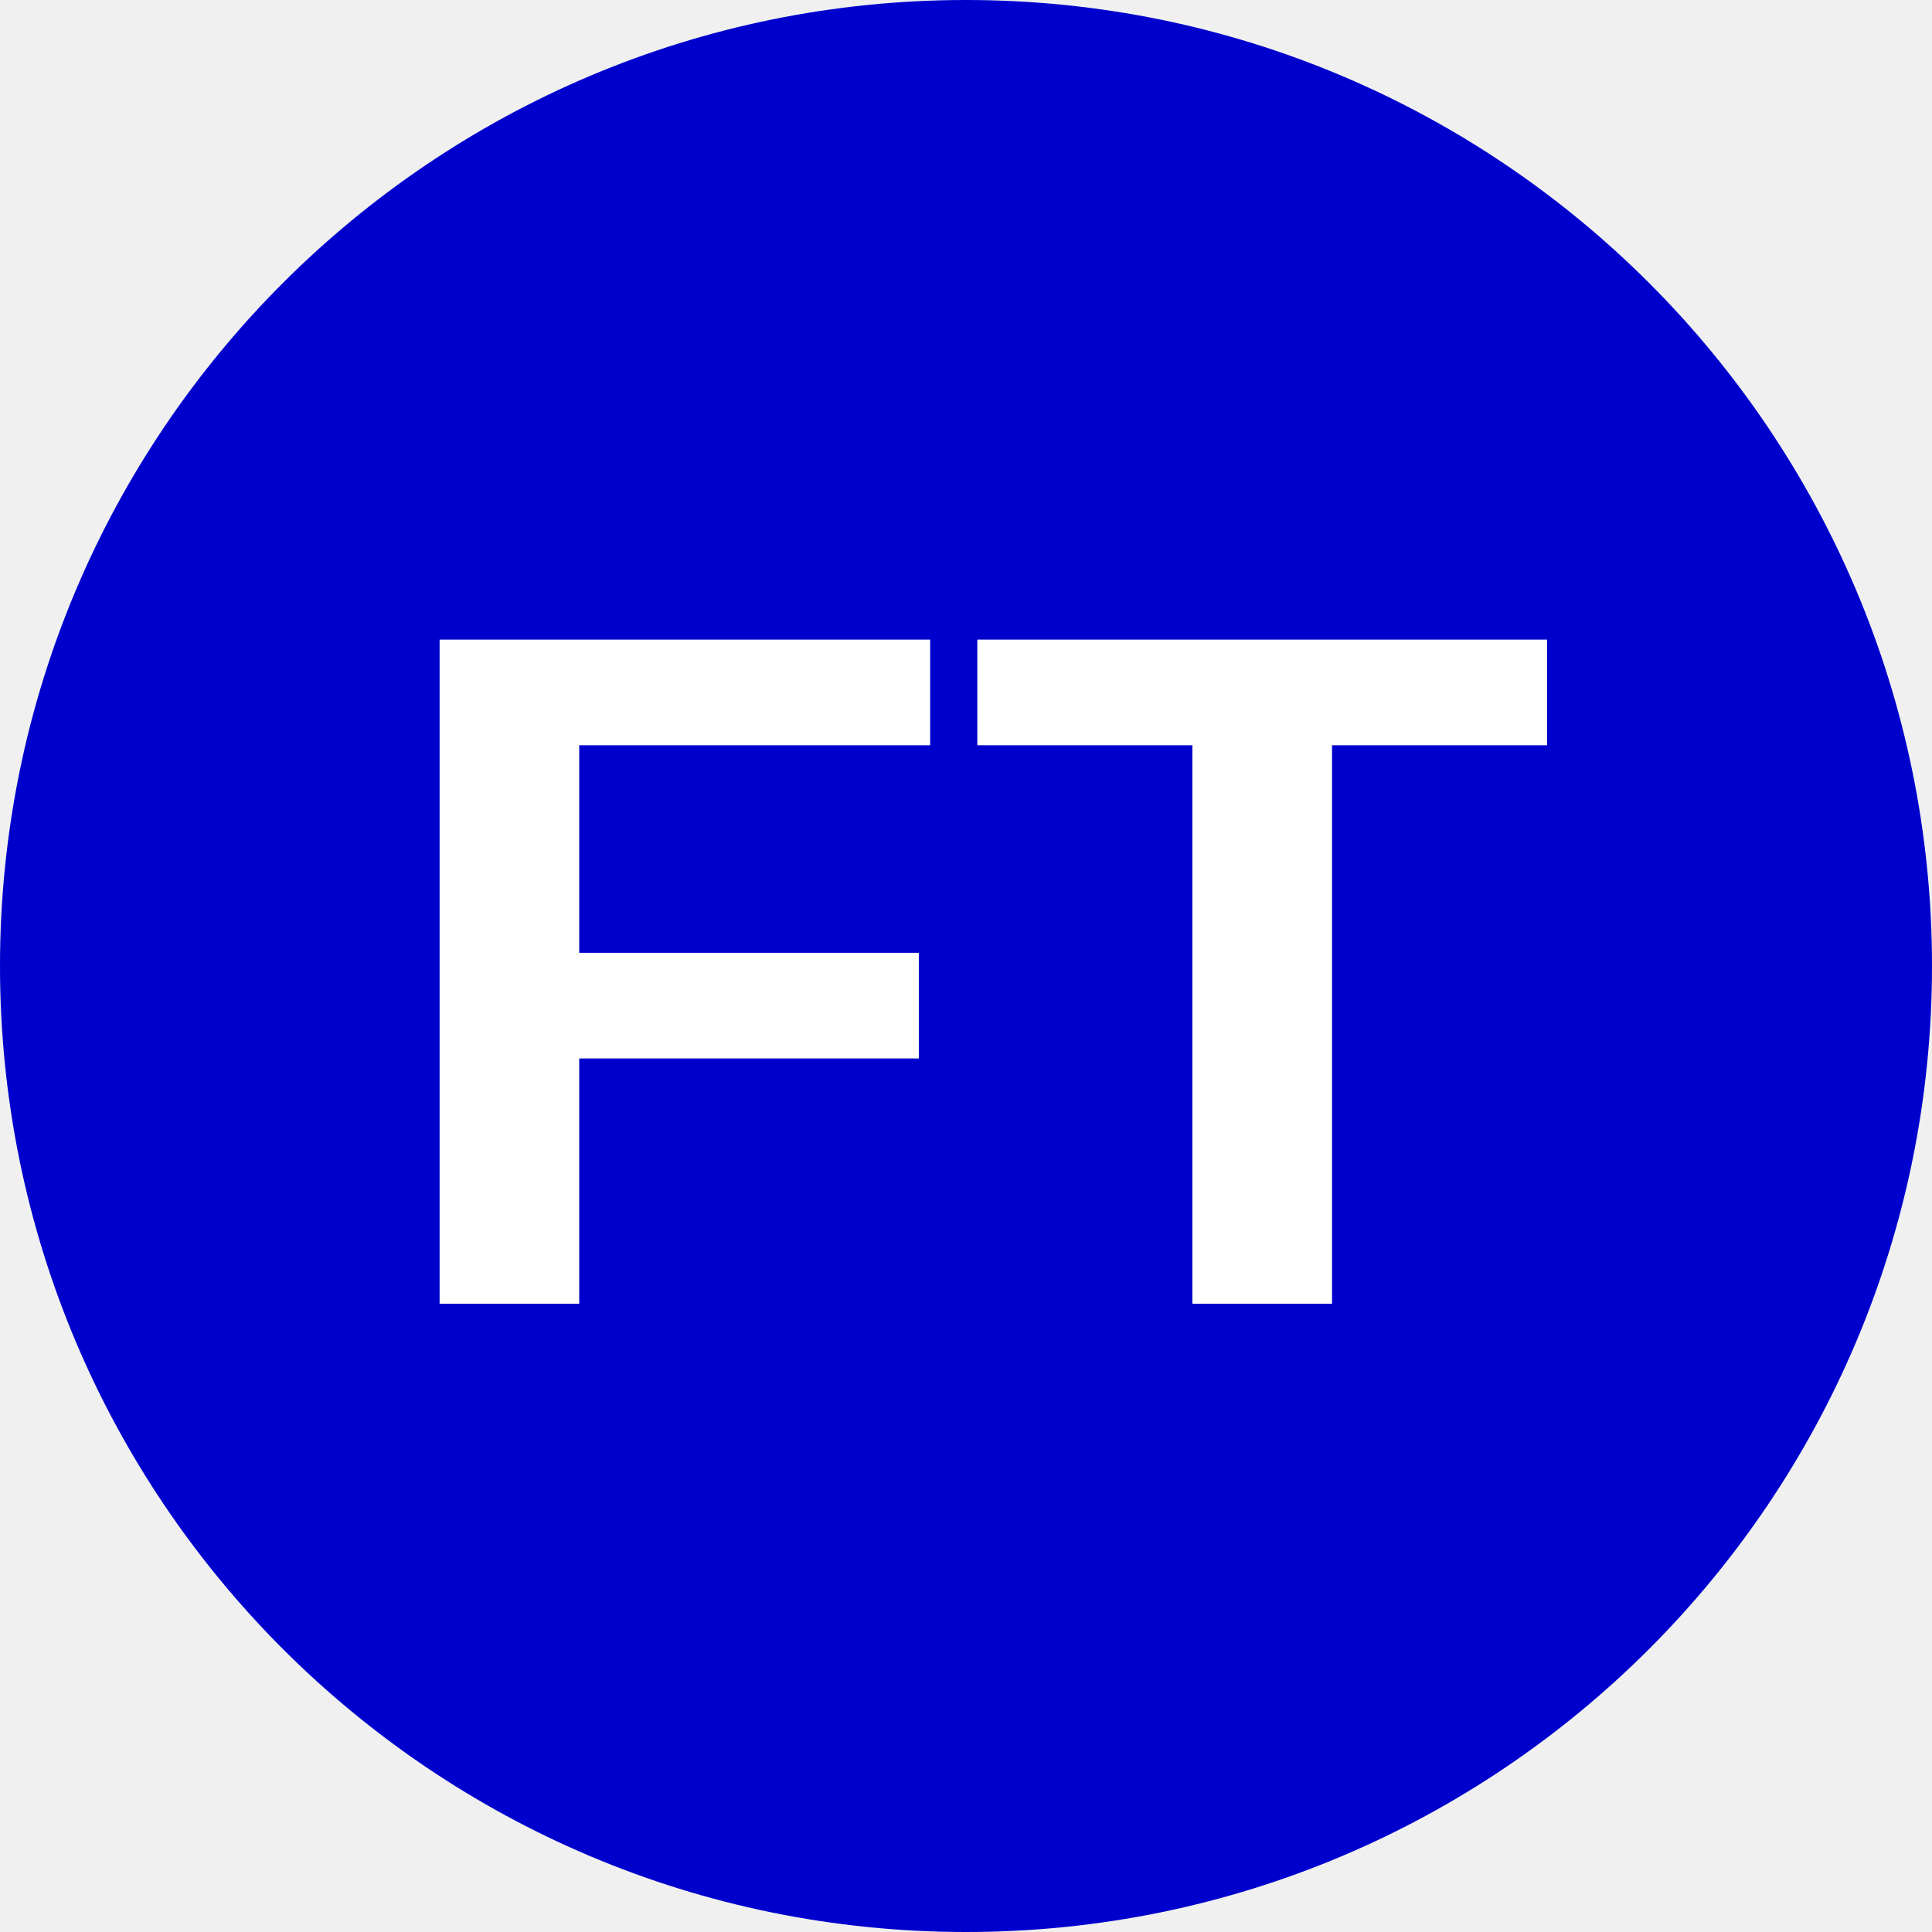
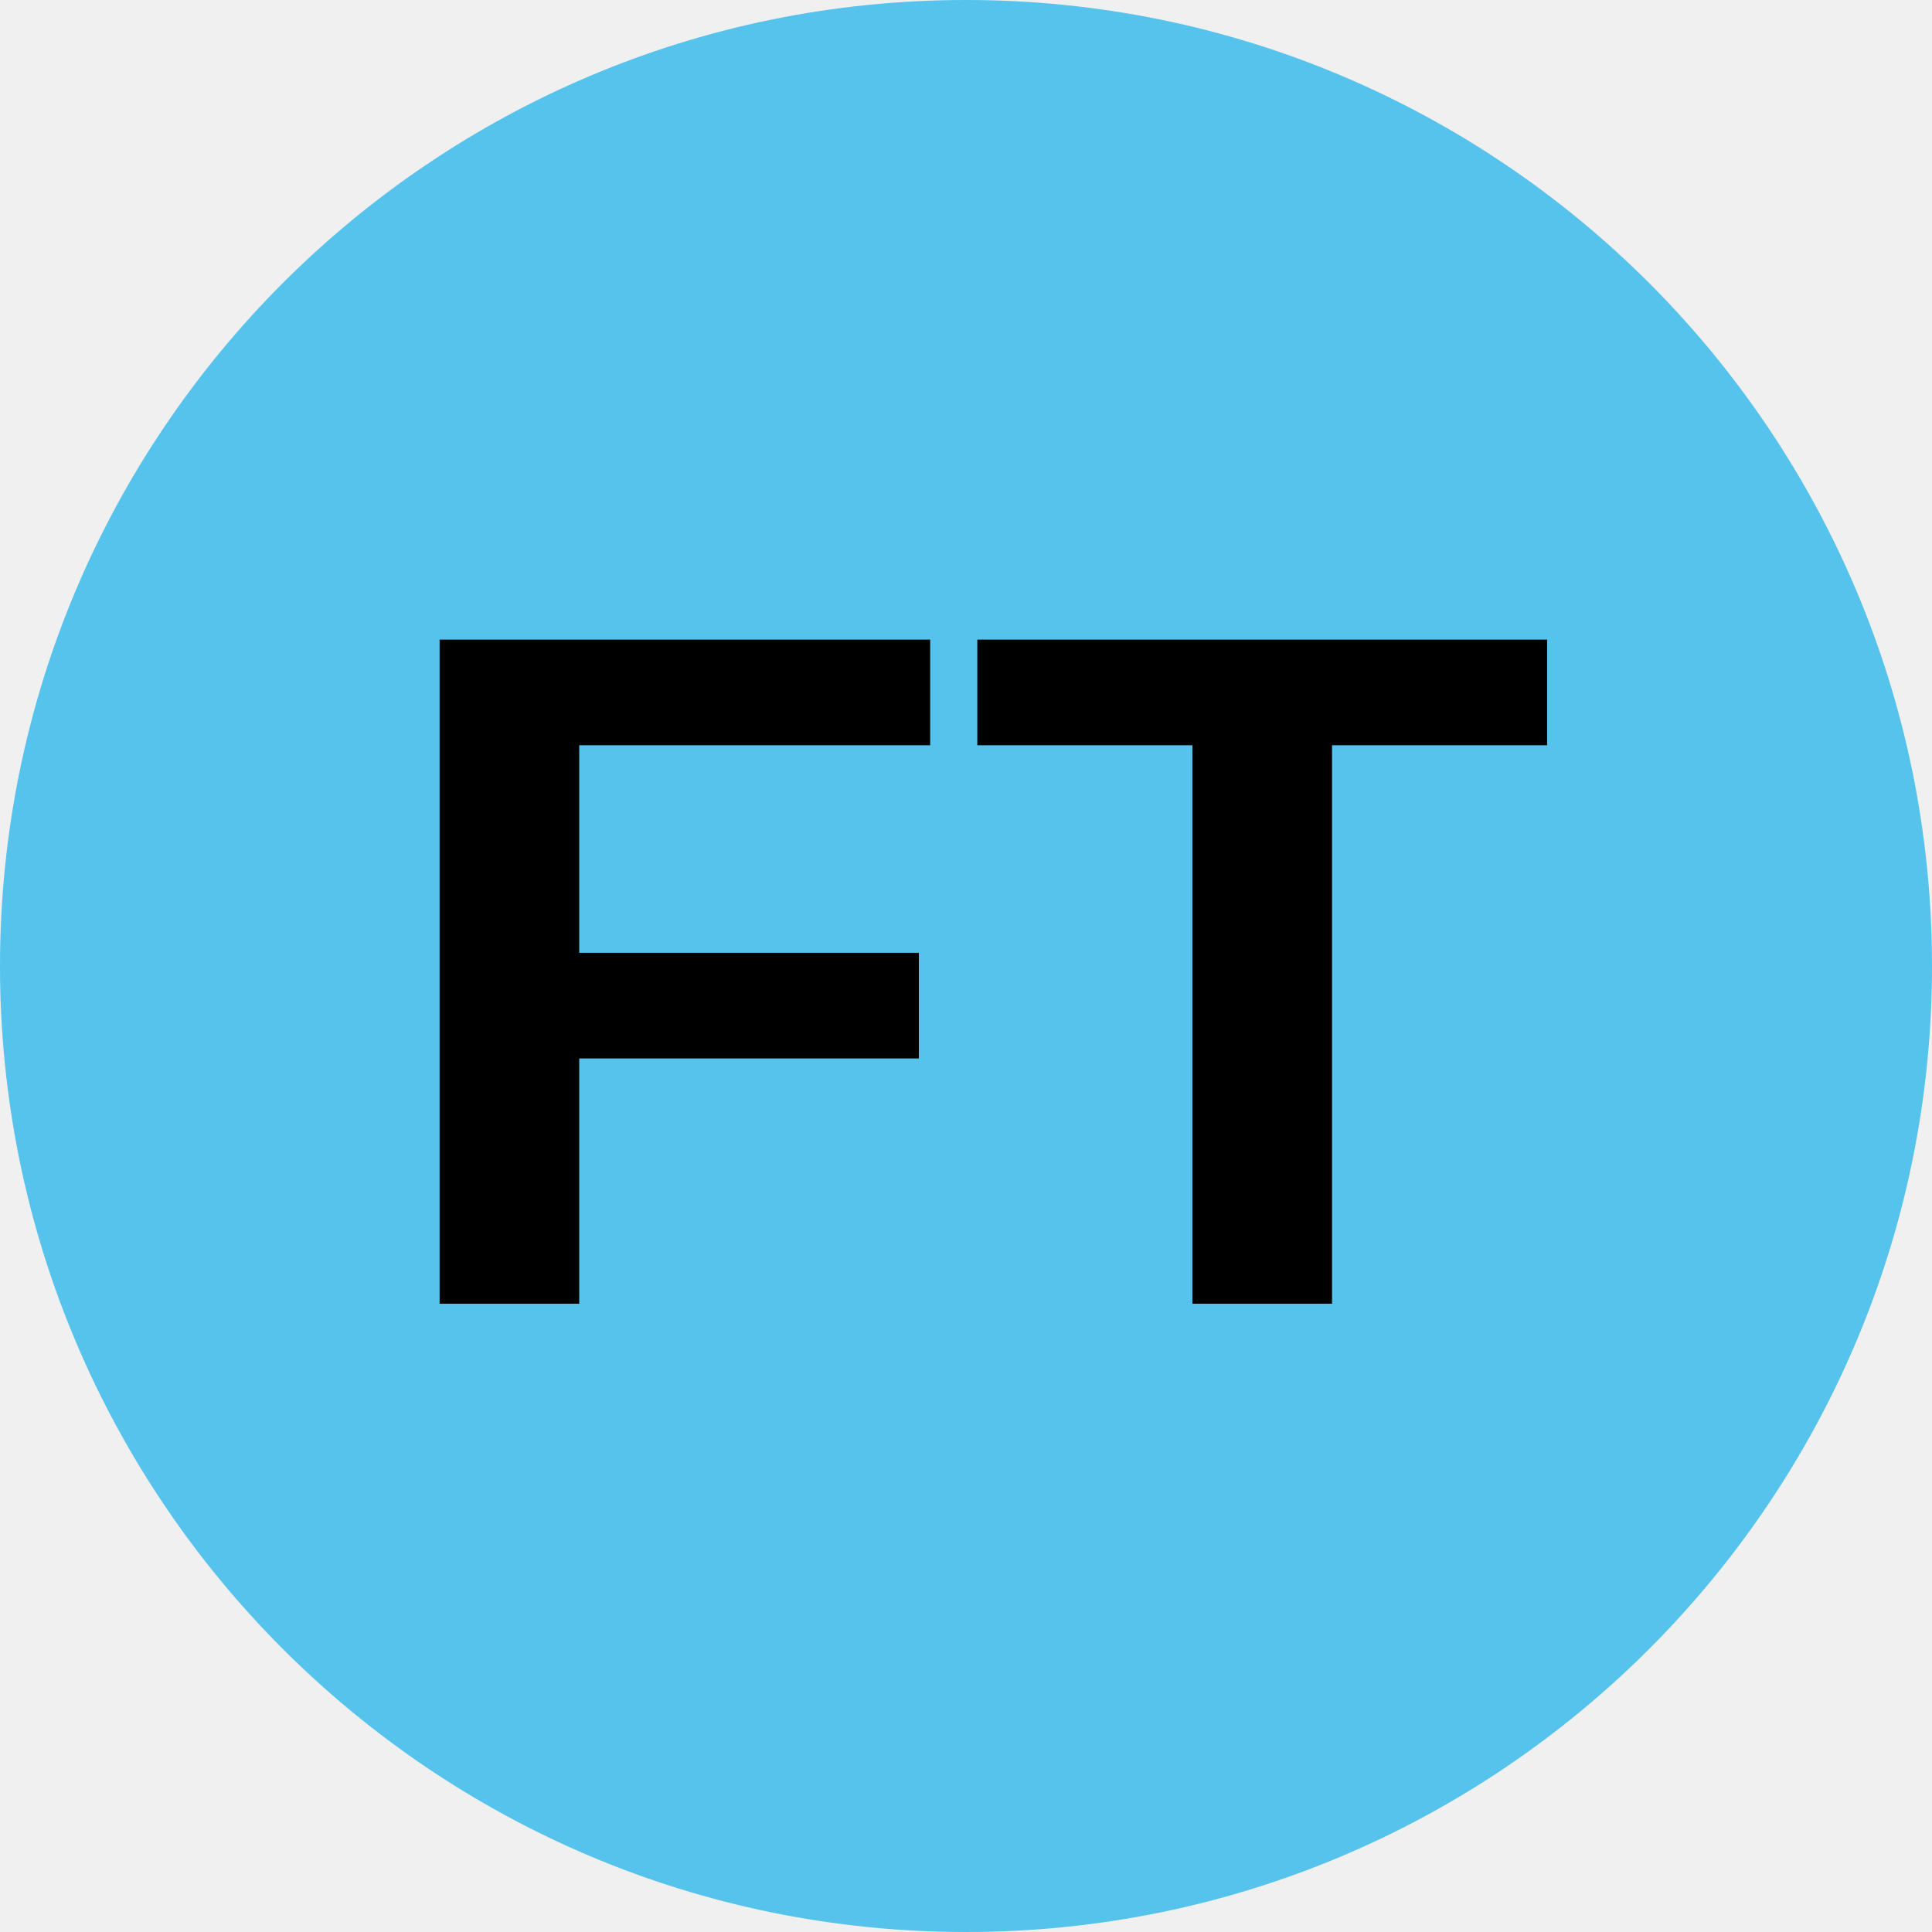
<svg xmlns="http://www.w3.org/2000/svg" viewBox="0 0 8 8">
-   <circle cx="4" cy="4" r="4" fill="mediumBlue" />
-   <text x="4" y="5.4" text-anchor="middle" font-weight="700" font-size="4" font-family="Arial" fill="#fff">FT</text>
+   <circle cx="4" cy="4" r="4" fill="#55c3ec" />
+   <text x="4" y="5.4" text-anchor="middle" font-weight="700" font-size="4" font-family="Arial" fill="black">FT</text>
</svg>
